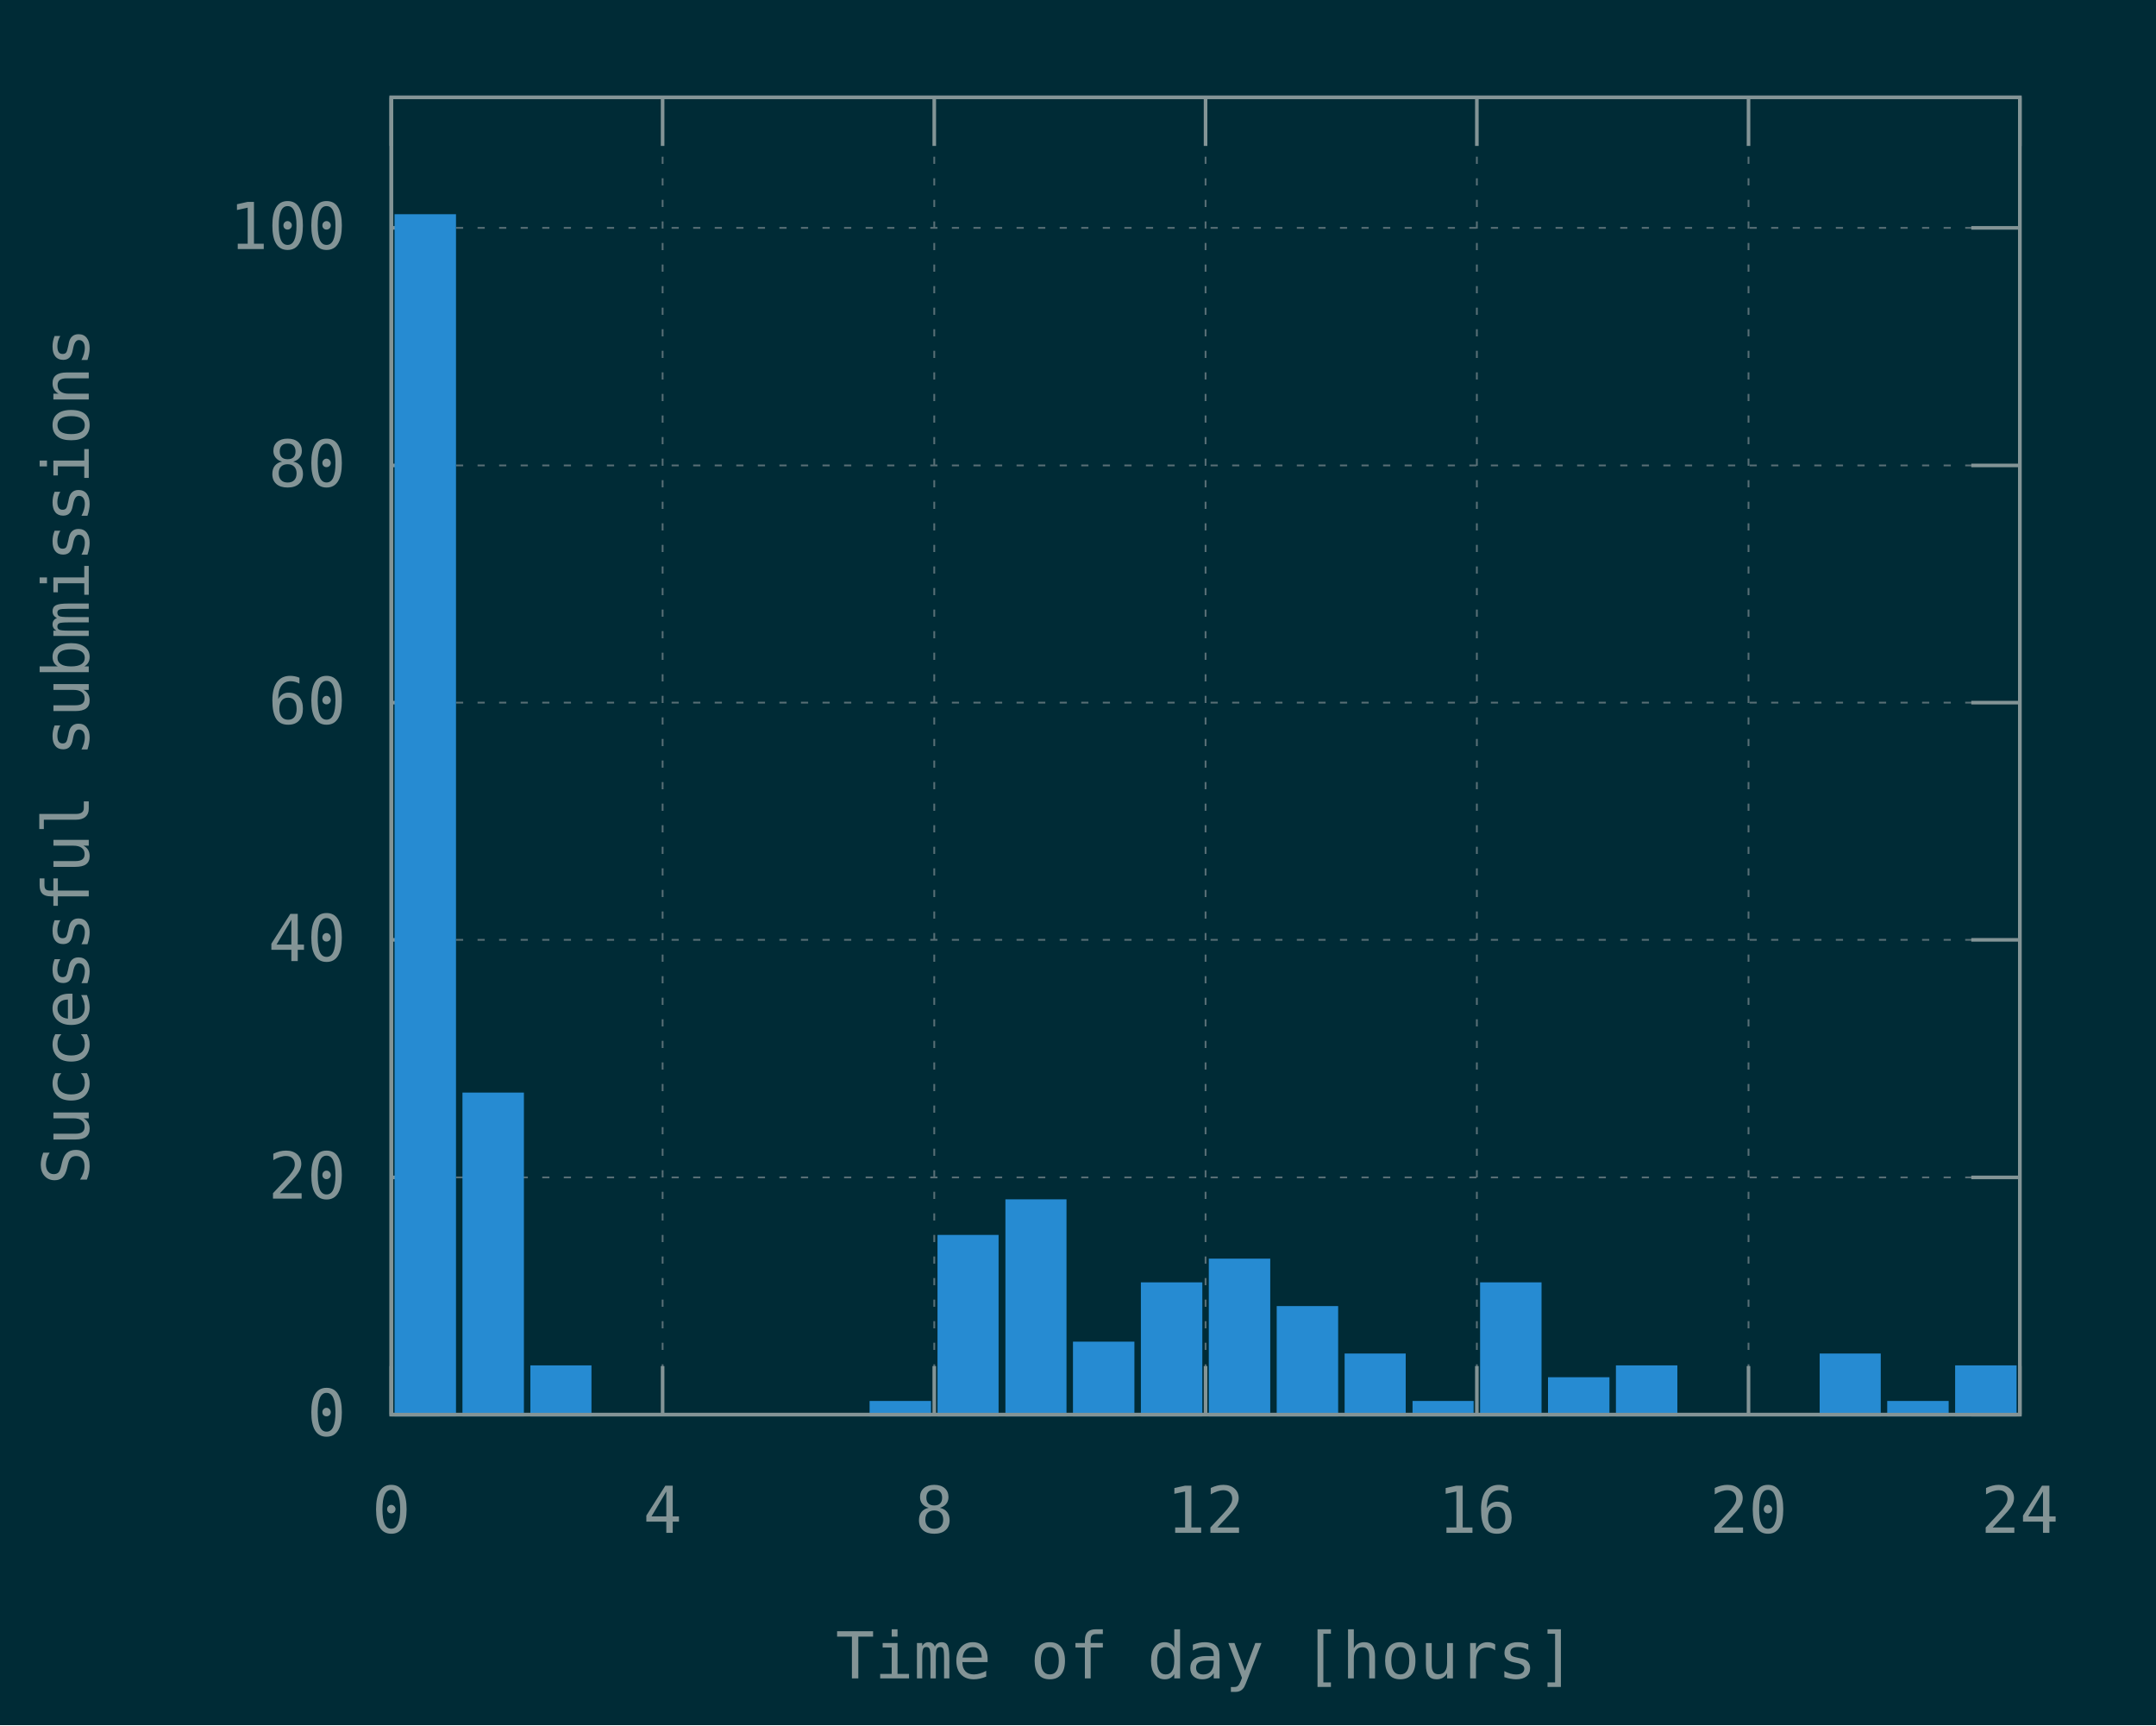
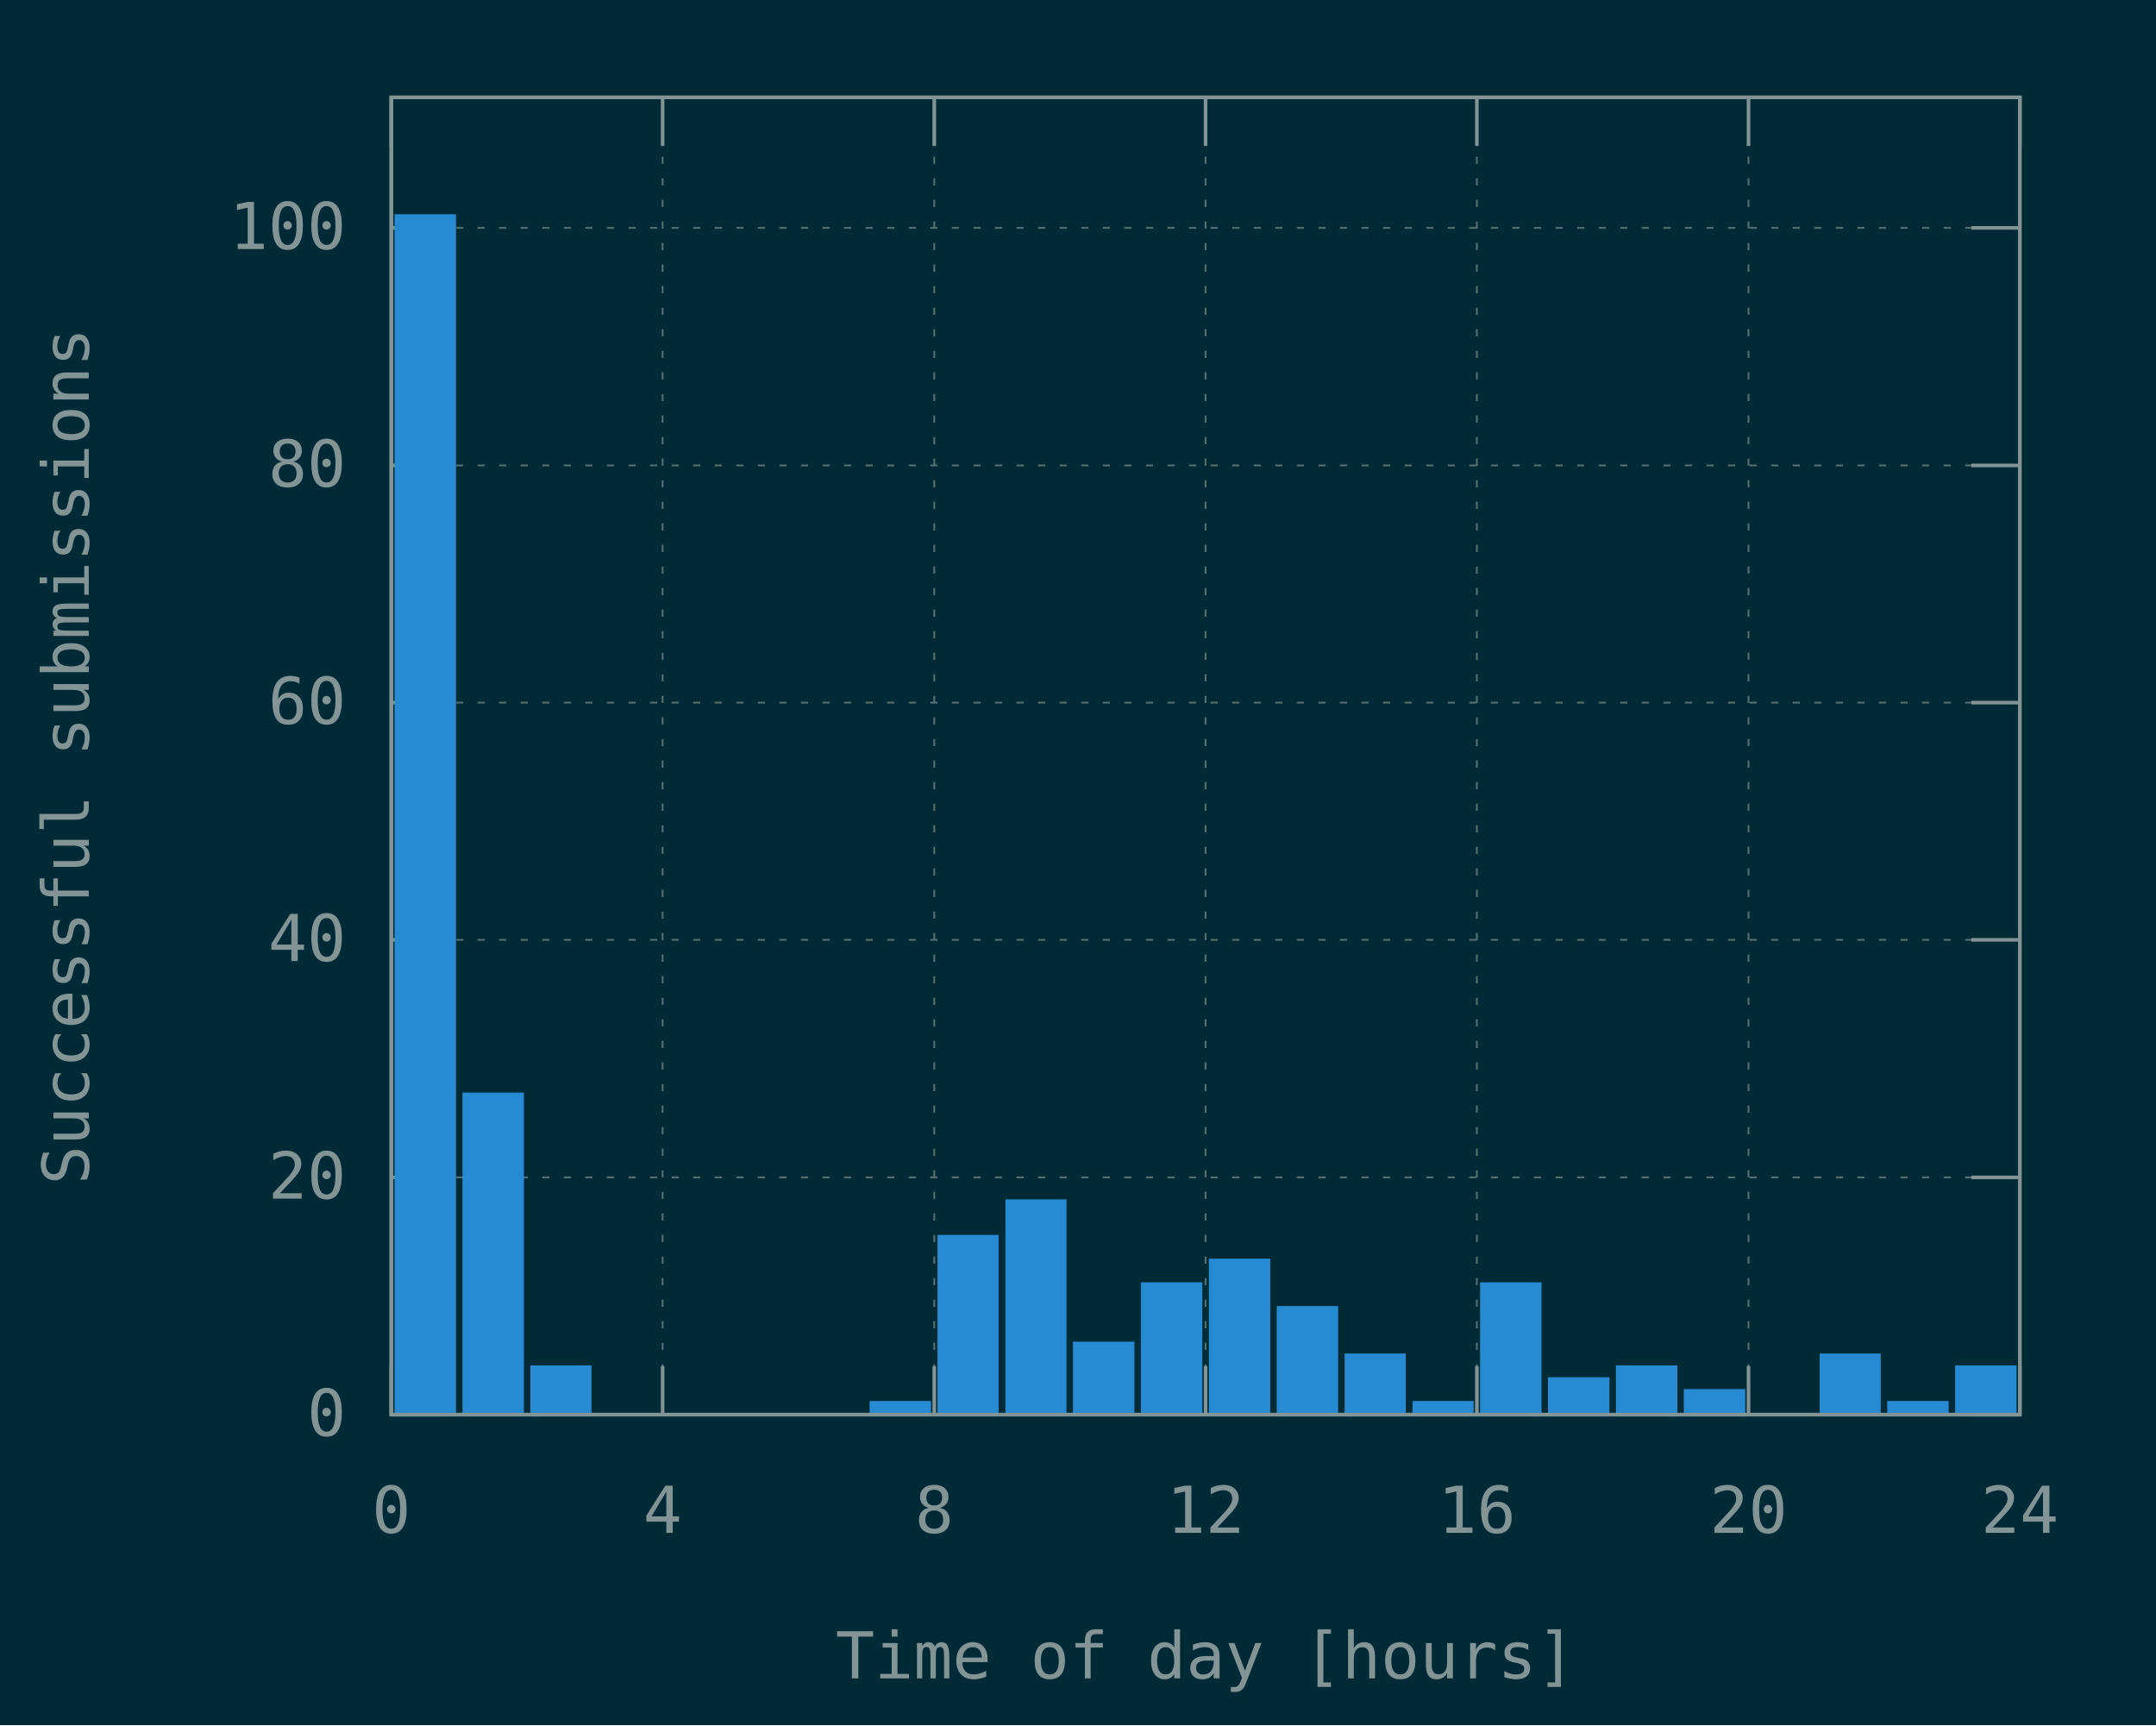
<svg xmlns="http://www.w3.org/2000/svg" xmlns:xlink="http://www.w3.org/1999/xlink" width="600" height="480" viewBox="0 0 600 480">
  <g id="gnuplot_canvas">
    <rect x="0" y="0" width="600" height="480" fill="#002b36" />
    <defs>
      <circle id="gpDot" r="0.5" stroke-width="0.5" stroke="currentColor" />
      <path id="gpPt0" stroke-width="0.148" stroke="currentColor" d="M-1,0 h2 M0,-1 v2" />
      <path id="gpPt1" stroke-width="0.148" stroke="currentColor" d="M-1,-1 L1,1 M1,-1 L-1,1" />
      <path id="gpPt2" stroke-width="0.148" stroke="currentColor" d="M-1,0 L1,0 M0,-1 L0,1 M-1,-1 L1,1 M-1,1 L1,-1" />
      <rect id="gpPt3" stroke-width="0.148" stroke="currentColor" x="-1" y="-1" width="2" height="2" />
      <rect id="gpPt4" stroke-width="0.148" stroke="currentColor" fill="currentColor" x="-1" y="-1" width="2" height="2" />
      <circle id="gpPt5" stroke-width="0.148" stroke="currentColor" cx="0" cy="0" r="1" />
      <use xlink:href="#gpPt5" id="gpPt6" fill="currentColor" stroke="none" />
      <path id="gpPt7" stroke-width="0.148" stroke="currentColor" d="M0,-1.33 L-1.33,0.67 L1.33,0.67 z" />
      <use xlink:href="#gpPt7" id="gpPt8" fill="currentColor" stroke="none" />
      <use xlink:href="#gpPt7" id="gpPt9" stroke="currentColor" transform="rotate(180)" />
      <use xlink:href="#gpPt9" id="gpPt10" fill="currentColor" stroke="none" />
      <use xlink:href="#gpPt3" id="gpPt11" stroke="currentColor" transform="rotate(45)" />
      <use xlink:href="#gpPt11" id="gpPt12" fill="currentColor" stroke="none" />
      <path id="gpPt13" stroke-width="0.148" stroke="currentColor" d="M0,1.330 L1.265,0.411 L0.782,-1.067 L-0.782,-1.076 L-1.265,0.411 z" />
      <use xlink:href="#gpPt13" id="gpPt14" fill="currentColor" stroke="none" />
      <filter id="textbox" filterUnits="objectBoundingBox" x="0" y="0" height="1" width="1">
        <feFlood flood-color="#002B36" flood-opacity="1" result="bgnd" />
        <feComposite in="SourceGraphic" in2="bgnd" operator="atop" />
      </filter>
      <filter id="greybox" filterUnits="objectBoundingBox" x="0" y="0" height="1" width="1">
        <feFlood flood-color="lightgrey" flood-opacity="1" result="grey" />
        <feComposite in="SourceGraphic" in2="grey" operator="atop" />
      </filter>
    </defs>
    <g fill="none" color="#002B36" stroke="currentColor" stroke-width="1.00" stroke-linecap="butt" stroke-linejoin="miter">
</g>
    <g fill="none" color="black" stroke="currentColor" stroke-width="1.00" stroke-linecap="butt" stroke-linejoin="miter">
</g>
    <g fill="none" color="black" stroke="rgb(131, 148, 150)" stroke-width="0.50" stroke-linecap="butt" stroke-linejoin="miter">
</g>
    <g fill="none" color="gray" stroke="currentColor" stroke-width="0.50" stroke-linecap="butt" stroke-linejoin="miter">
      <path stroke="rgb( 88, 110, 117)" stroke-dasharray="2,4" class="gridline" d="M108.9,393.6 L562.1,393.6  " />
    </g>
    <g fill="none" color="gray" stroke="rgb( 88, 110, 117)" stroke-width="1.00" stroke-linecap="butt" stroke-linejoin="miter">
</g>
    <g fill="none" color="black" stroke="currentColor" stroke-width="1.00" stroke-linecap="butt" stroke-linejoin="miter">
      <path stroke="rgb(131, 148, 150)" d="M108.9,393.6 L122.4,393.6 M562.1,393.6 L548.6,393.6  " />
      <g transform="translate(96.3,399.5)" stroke="none" fill="rgb(131,148,150)" font-family="Inconsolata" font-size="18.00" text-anchor="end">
        <text>
          <tspan font-family="Inconsolata"> 0</tspan>
        </text>
      </g>
    </g>
    <g fill="none" color="black" stroke="currentColor" stroke-width="1.00" stroke-linecap="butt" stroke-linejoin="miter">
</g>
    <g fill="none" color="black" stroke="rgb(131, 148, 150)" stroke-width="0.50" stroke-linecap="butt" stroke-linejoin="miter">
</g>
    <g fill="none" color="gray" stroke="currentColor" stroke-width="0.50" stroke-linecap="butt" stroke-linejoin="miter">
      <path stroke="rgb( 88, 110, 117)" stroke-dasharray="2,4" class="gridline" d="M108.9,327.6 L562.1,327.6  " />
    </g>
    <g fill="none" color="gray" stroke="rgb( 88, 110, 117)" stroke-width="1.00" stroke-linecap="butt" stroke-linejoin="miter">
</g>
    <g fill="none" color="black" stroke="currentColor" stroke-width="1.00" stroke-linecap="butt" stroke-linejoin="miter">
      <path stroke="rgb(131, 148, 150)" d="M108.9,327.6 L122.4,327.6 M562.1,327.6 L548.6,327.6  " />
      <g transform="translate(96.3,333.5)" stroke="none" fill="rgb(131,148,150)" font-family="Inconsolata" font-size="18.00" text-anchor="end">
        <text>
          <tspan font-family="Inconsolata"> 20</tspan>
        </text>
      </g>
    </g>
    <g fill="none" color="black" stroke="currentColor" stroke-width="1.00" stroke-linecap="butt" stroke-linejoin="miter">
</g>
    <g fill="none" color="black" stroke="rgb(131, 148, 150)" stroke-width="0.50" stroke-linecap="butt" stroke-linejoin="miter">
</g>
    <g fill="none" color="gray" stroke="currentColor" stroke-width="0.50" stroke-linecap="butt" stroke-linejoin="miter">
      <path stroke="rgb( 88, 110, 117)" stroke-dasharray="2,4" class="gridline" d="M108.9,261.5 L562.1,261.5  " />
    </g>
    <g fill="none" color="gray" stroke="rgb( 88, 110, 117)" stroke-width="1.00" stroke-linecap="butt" stroke-linejoin="miter">
</g>
    <g fill="none" color="black" stroke="currentColor" stroke-width="1.00" stroke-linecap="butt" stroke-linejoin="miter">
      <path stroke="rgb(131, 148, 150)" d="M108.9,261.5 L122.4,261.5 M562.1,261.5 L548.6,261.5  " />
      <g transform="translate(96.3,267.4)" stroke="none" fill="rgb(131,148,150)" font-family="Inconsolata" font-size="18.00" text-anchor="end">
        <text>
          <tspan font-family="Inconsolata"> 40</tspan>
        </text>
      </g>
    </g>
    <g fill="none" color="black" stroke="currentColor" stroke-width="1.00" stroke-linecap="butt" stroke-linejoin="miter">
</g>
    <g fill="none" color="black" stroke="rgb(131, 148, 150)" stroke-width="0.50" stroke-linecap="butt" stroke-linejoin="miter">
</g>
    <g fill="none" color="gray" stroke="currentColor" stroke-width="0.50" stroke-linecap="butt" stroke-linejoin="miter">
      <path stroke="rgb( 88, 110, 117)" stroke-dasharray="2,4" class="gridline" d="M108.9,195.5 L562.1,195.5  " />
    </g>
    <g fill="none" color="gray" stroke="rgb( 88, 110, 117)" stroke-width="1.00" stroke-linecap="butt" stroke-linejoin="miter">
</g>
    <g fill="none" color="black" stroke="currentColor" stroke-width="1.00" stroke-linecap="butt" stroke-linejoin="miter">
      <path stroke="rgb(131, 148, 150)" d="M108.9,195.5 L122.4,195.5 M562.1,195.5 L548.6,195.5  " />
      <g transform="translate(96.3,201.4)" stroke="none" fill="rgb(131,148,150)" font-family="Inconsolata" font-size="18.00" text-anchor="end">
        <text>
          <tspan font-family="Inconsolata"> 60</tspan>
        </text>
      </g>
    </g>
    <g fill="none" color="black" stroke="currentColor" stroke-width="1.00" stroke-linecap="butt" stroke-linejoin="miter">
</g>
    <g fill="none" color="black" stroke="rgb(131, 148, 150)" stroke-width="0.50" stroke-linecap="butt" stroke-linejoin="miter">
</g>
    <g fill="none" color="gray" stroke="currentColor" stroke-width="0.50" stroke-linecap="butt" stroke-linejoin="miter">
      <path stroke="rgb( 88, 110, 117)" stroke-dasharray="2,4" class="gridline" d="M108.9,129.5 L562.1,129.5  " />
    </g>
    <g fill="none" color="gray" stroke="rgb( 88, 110, 117)" stroke-width="1.00" stroke-linecap="butt" stroke-linejoin="miter">
</g>
    <g fill="none" color="black" stroke="currentColor" stroke-width="1.00" stroke-linecap="butt" stroke-linejoin="miter">
      <path stroke="rgb(131, 148, 150)" d="M108.9,129.5 L122.4,129.5 M562.1,129.5 L548.6,129.5  " />
      <g transform="translate(96.3,135.4)" stroke="none" fill="rgb(131,148,150)" font-family="Inconsolata" font-size="18.00" text-anchor="end">
        <text>
          <tspan font-family="Inconsolata"> 80</tspan>
        </text>
      </g>
    </g>
    <g fill="none" color="black" stroke="currentColor" stroke-width="1.00" stroke-linecap="butt" stroke-linejoin="miter">
</g>
    <g fill="none" color="black" stroke="rgb(131, 148, 150)" stroke-width="0.50" stroke-linecap="butt" stroke-linejoin="miter">
</g>
    <g fill="none" color="gray" stroke="currentColor" stroke-width="0.50" stroke-linecap="butt" stroke-linejoin="miter">
      <path stroke="rgb( 88, 110, 117)" stroke-dasharray="2,4" class="gridline" d="M108.9,63.4 L562.1,63.4  " />
    </g>
    <g fill="none" color="gray" stroke="rgb( 88, 110, 117)" stroke-width="1.00" stroke-linecap="butt" stroke-linejoin="miter">
</g>
    <g fill="none" color="black" stroke="currentColor" stroke-width="1.00" stroke-linecap="butt" stroke-linejoin="miter">
      <path stroke="rgb(131, 148, 150)" d="M108.9,63.4 L122.4,63.4 M562.1,63.4 L548.6,63.4  " />
      <g transform="translate(96.3,69.3)" stroke="none" fill="rgb(131,148,150)" font-family="Inconsolata" font-size="18.00" text-anchor="end">
        <text>
          <tspan font-family="Inconsolata"> 100</tspan>
        </text>
      </g>
    </g>
    <g fill="none" color="black" stroke="currentColor" stroke-width="1.00" stroke-linecap="butt" stroke-linejoin="miter">
</g>
    <g fill="none" color="black" stroke="rgb(131, 148, 150)" stroke-width="0.50" stroke-linecap="butt" stroke-linejoin="miter">
</g>
    <g fill="none" color="gray" stroke="currentColor" stroke-width="0.50" stroke-linecap="butt" stroke-linejoin="miter">
      <path stroke="rgb( 88, 110, 117)" stroke-dasharray="2,4" class="gridline" d="M108.9,393.6 L108.9,27.1  " />
    </g>
    <g fill="none" color="gray" stroke="rgb( 88, 110, 117)" stroke-width="1.00" stroke-linecap="butt" stroke-linejoin="miter">
</g>
    <g fill="none" color="black" stroke="currentColor" stroke-width="1.00" stroke-linecap="butt" stroke-linejoin="miter">
      <path stroke="rgb(131, 148, 150)" d="M108.9,393.6 L108.9,380.1 M108.9,27.1 L108.9,40.6  " />
      <g transform="translate(108.9,426.5)" stroke="none" fill="rgb(131,148,150)" font-family="Inconsolata" font-size="18.00" text-anchor="middle">
        <text>
          <tspan font-family="Inconsolata"> 0</tspan>
        </text>
      </g>
    </g>
    <g fill="none" color="black" stroke="currentColor" stroke-width="1.00" stroke-linecap="butt" stroke-linejoin="miter">
</g>
    <g fill="none" color="black" stroke="rgb(131, 148, 150)" stroke-width="0.50" stroke-linecap="butt" stroke-linejoin="miter">
</g>
    <g fill="none" color="gray" stroke="currentColor" stroke-width="0.50" stroke-linecap="butt" stroke-linejoin="miter">
      <path stroke="rgb( 88, 110, 117)" stroke-dasharray="2,4" class="gridline" d="M184.4,393.6 L184.4,27.1  " />
    </g>
    <g fill="none" color="gray" stroke="rgb( 88, 110, 117)" stroke-width="1.00" stroke-linecap="butt" stroke-linejoin="miter">
</g>
    <g fill="none" color="black" stroke="currentColor" stroke-width="1.00" stroke-linecap="butt" stroke-linejoin="miter">
      <path stroke="rgb(131, 148, 150)" d="M184.4,393.6 L184.4,380.1 M184.4,27.1 L184.4,40.6  " />
      <g transform="translate(184.4,426.5)" stroke="none" fill="rgb(131,148,150)" font-family="Inconsolata" font-size="18.00" text-anchor="middle">
        <text>
          <tspan font-family="Inconsolata"> 4</tspan>
        </text>
      </g>
    </g>
    <g fill="none" color="black" stroke="currentColor" stroke-width="1.00" stroke-linecap="butt" stroke-linejoin="miter">
</g>
    <g fill="none" color="black" stroke="rgb(131, 148, 150)" stroke-width="0.50" stroke-linecap="butt" stroke-linejoin="miter">
</g>
    <g fill="none" color="gray" stroke="currentColor" stroke-width="0.50" stroke-linecap="butt" stroke-linejoin="miter">
      <path stroke="rgb( 88, 110, 117)" stroke-dasharray="2,4" class="gridline" d="M260.0,393.6 L260.0,27.1  " />
    </g>
    <g fill="none" color="gray" stroke="rgb( 88, 110, 117)" stroke-width="1.00" stroke-linecap="butt" stroke-linejoin="miter">
</g>
    <g fill="none" color="black" stroke="currentColor" stroke-width="1.00" stroke-linecap="butt" stroke-linejoin="miter">
      <path stroke="rgb(131, 148, 150)" d="M260.0,393.6 L260.0,380.1 M260.0,27.1 L260.0,40.6  " />
      <g transform="translate(260.0,426.5)" stroke="none" fill="rgb(131,148,150)" font-family="Inconsolata" font-size="18.00" text-anchor="middle">
        <text>
          <tspan font-family="Inconsolata"> 8</tspan>
        </text>
      </g>
    </g>
    <g fill="none" color="black" stroke="currentColor" stroke-width="1.00" stroke-linecap="butt" stroke-linejoin="miter">
</g>
    <g fill="none" color="black" stroke="rgb(131, 148, 150)" stroke-width="0.50" stroke-linecap="butt" stroke-linejoin="miter">
</g>
    <g fill="none" color="gray" stroke="currentColor" stroke-width="0.50" stroke-linecap="butt" stroke-linejoin="miter">
      <path stroke="rgb( 88, 110, 117)" stroke-dasharray="2,4" class="gridline" d="M335.5,393.6 L335.5,27.1  " />
    </g>
    <g fill="none" color="gray" stroke="rgb( 88, 110, 117)" stroke-width="1.00" stroke-linecap="butt" stroke-linejoin="miter">
</g>
    <g fill="none" color="black" stroke="currentColor" stroke-width="1.00" stroke-linecap="butt" stroke-linejoin="miter">
      <path stroke="rgb(131, 148, 150)" d="M335.5,393.6 L335.5,380.1 M335.5,27.1 L335.5,40.6  " />
      <g transform="translate(335.5,426.5)" stroke="none" fill="rgb(131,148,150)" font-family="Inconsolata" font-size="18.00" text-anchor="middle">
        <text>
          <tspan font-family="Inconsolata"> 12</tspan>
        </text>
      </g>
    </g>
    <g fill="none" color="black" stroke="currentColor" stroke-width="1.00" stroke-linecap="butt" stroke-linejoin="miter">
</g>
    <g fill="none" color="black" stroke="rgb(131, 148, 150)" stroke-width="0.50" stroke-linecap="butt" stroke-linejoin="miter">
</g>
    <g fill="none" color="gray" stroke="currentColor" stroke-width="0.50" stroke-linecap="butt" stroke-linejoin="miter">
      <path stroke="rgb( 88, 110, 117)" stroke-dasharray="2,4" class="gridline" d="M411.0,393.6 L411.0,27.1  " />
    </g>
    <g fill="none" color="gray" stroke="rgb( 88, 110, 117)" stroke-width="1.00" stroke-linecap="butt" stroke-linejoin="miter">
</g>
    <g fill="none" color="black" stroke="currentColor" stroke-width="1.00" stroke-linecap="butt" stroke-linejoin="miter">
      <path stroke="rgb(131, 148, 150)" d="M411.0,393.6 L411.0,380.1 M411.0,27.1 L411.0,40.6  " />
      <g transform="translate(411.0,426.5)" stroke="none" fill="rgb(131,148,150)" font-family="Inconsolata" font-size="18.00" text-anchor="middle">
        <text>
          <tspan font-family="Inconsolata"> 16</tspan>
        </text>
      </g>
    </g>
    <g fill="none" color="black" stroke="currentColor" stroke-width="1.00" stroke-linecap="butt" stroke-linejoin="miter">
</g>
    <g fill="none" color="black" stroke="rgb(131, 148, 150)" stroke-width="0.50" stroke-linecap="butt" stroke-linejoin="miter">
</g>
    <g fill="none" color="gray" stroke="currentColor" stroke-width="0.50" stroke-linecap="butt" stroke-linejoin="miter">
      <path stroke="rgb( 88, 110, 117)" stroke-dasharray="2,4" class="gridline" d="M486.6,393.6 L486.6,40.6 L486.6,27.1  " />
    </g>
    <g fill="none" color="gray" stroke="rgb( 88, 110, 117)" stroke-width="1.00" stroke-linecap="butt" stroke-linejoin="miter">
</g>
    <g fill="none" color="black" stroke="currentColor" stroke-width="1.00" stroke-linecap="butt" stroke-linejoin="miter">
      <path stroke="rgb(131, 148, 150)" d="M486.6,393.6 L486.6,380.1 M486.6,27.1 L486.6,40.6  " />
      <g transform="translate(486.6,426.5)" stroke="none" fill="rgb(131,148,150)" font-family="Inconsolata" font-size="18.00" text-anchor="middle">
        <text>
          <tspan font-family="Inconsolata"> 20</tspan>
        </text>
      </g>
    </g>
    <g fill="none" color="black" stroke="currentColor" stroke-width="1.00" stroke-linecap="butt" stroke-linejoin="miter">
</g>
    <g fill="none" color="black" stroke="rgb(131, 148, 150)" stroke-width="0.50" stroke-linecap="butt" stroke-linejoin="miter">
</g>
    <g fill="none" color="gray" stroke="currentColor" stroke-width="0.50" stroke-linecap="butt" stroke-linejoin="miter">
      <path stroke="rgb( 88, 110, 117)" stroke-dasharray="2,4" class="gridline" d="M562.1,393.6 L562.1,27.1  " />
    </g>
    <g fill="none" color="gray" stroke="rgb( 88, 110, 117)" stroke-width="1.00" stroke-linecap="butt" stroke-linejoin="miter">
</g>
    <g fill="none" color="black" stroke="currentColor" stroke-width="1.00" stroke-linecap="butt" stroke-linejoin="miter">
      <path stroke="rgb(131, 148, 150)" d="M562.1,393.6 L562.1,380.1 M562.1,27.1 L562.1,40.6  " />
      <g transform="translate(562.1,426.5)" stroke="none" fill="rgb(131,148,150)" font-family="Inconsolata" font-size="18.00" text-anchor="middle">
        <text>
          <tspan font-family="Inconsolata"> 24</tspan>
        </text>
      </g>
    </g>
    <g fill="none" color="black" stroke="currentColor" stroke-width="1.00" stroke-linecap="butt" stroke-linejoin="miter">
</g>
    <g fill="none" color="black" stroke="currentColor" stroke-width="1.00" stroke-linecap="butt" stroke-linejoin="miter">
      <path stroke="rgb(131, 148, 150)" d="M108.9,27.1 L108.9,393.6 L562.1,393.6 L562.1,27.1 L108.9,27.1 Z  " />
    </g>
    <g fill="none" color="black" stroke="currentColor" stroke-width="1.00" stroke-linecap="butt" stroke-linejoin="miter">
      <g transform="translate(24.7,210.4) rotate(270)" stroke="none" fill="rgb(131,148,150)" font-family="Inconsolata" font-size="18.00" text-anchor="middle">
        <text>
          <tspan font-family="Inconsolata">Successful submissions</tspan>
        </text>
      </g>
    </g>
    <g fill="none" color="black" stroke="currentColor" stroke-width="1.00" stroke-linecap="butt" stroke-linejoin="miter">
      <g transform="translate(335.5,467.0)" stroke="none" fill="rgb(131,148,150)" font-family="Inconsolata" font-size="18.00" text-anchor="middle">
        <text>
          <tspan font-family="Inconsolata">Time of day [hours]</tspan>
        </text>
      </g>
    </g>
    <g fill="none" color="black" stroke="currentColor" stroke-width="1.00" stroke-linecap="butt" stroke-linejoin="miter">
</g>
    <g id="gnuplot_plot_1">
      <g fill="none" color="black" stroke="currentColor" stroke-width="1.00" stroke-linecap="butt" stroke-linejoin="miter">
        <g stroke="none" shape-rendering="crispEdges">
          <polygon fill="rgb( 38, 139, 210)" points="110.3,393.6 126.5,393.6 126.5,60.0 110.3,60.0 " />
        </g>
        <path stroke="rgb( 38, 139, 210)" d="M110.3,393.6 L110.3,60.1 L126.4,60.1 L126.4,393.6 L110.3,393.6 Z  " />
        <g stroke="none" shape-rendering="crispEdges">
          <polygon fill="rgb( 38, 139, 210)" points="129.2,393.6 145.4,393.6 145.4,304.4 129.2,304.4 " />
        </g>
        <path stroke="rgb( 38, 139, 210)" d="M129.2,393.6 L129.2,304.5 L145.3,304.5 L145.3,393.6 L129.2,393.6 Z  " />
        <g stroke="none" shape-rendering="crispEdges">
          <polygon fill="rgb( 38, 139, 210)" points="148.1,393.6 164.2,393.6 164.2,380.3 148.1,380.3 " />
        </g>
        <path stroke="rgb( 38, 139, 210)" d="M148.1,393.6 L148.1,380.4 L164.1,380.4 L164.1,393.6 L148.1,393.6 Z  " />
        <g stroke="none" shape-rendering="crispEdges">
          <polygon fill="rgb( 38, 139, 210)" points="242.5,393.6 258.7,393.6 258.7,390.2 242.5,390.2 " />
        </g>
        <path stroke="rgb( 38, 139, 210)" d="M242.5,393.6 L242.5,390.3 L258.6,390.3 L258.6,393.6 L242.5,393.6 Z  " />
        <g stroke="none" shape-rendering="crispEdges">
          <polygon fill="rgb( 38, 139, 210)" points="261.4,393.6 277.5,393.6 277.5,344.0 261.4,344.0 " />
        </g>
        <path stroke="rgb( 38, 139, 210)" d="M261.4,393.6 L261.4,344.1 L277.4,344.1 L277.4,393.6 L261.4,393.6 Z  " />
        <g stroke="none" shape-rendering="crispEdges">
          <polygon fill="rgb( 38, 139, 210)" points="280.3,393.6 296.4,393.6 296.4,334.1 280.3,334.1 " />
        </g>
        <path stroke="rgb( 38, 139, 210)" d="M280.3,393.6 L280.3,334.2 L296.3,334.2 L296.3,393.6 L280.3,393.6 Z  " />
        <g stroke="none" shape-rendering="crispEdges">
          <polygon fill="rgb( 38, 139, 210)" points="299.1,393.6 315.3,393.6 315.3,373.7 299.1,373.7 " />
        </g>
        <path stroke="rgb( 38, 139, 210)" d="M299.1,393.6 L299.1,373.8 L315.2,373.8 L315.2,393.6 L299.1,393.6 Z  " />
        <g stroke="none" shape-rendering="crispEdges">
          <polygon fill="rgb( 38, 139, 210)" points="318.0,393.6 334.2,393.6 334.2,357.2 318.0,357.2 " />
        </g>
        <path stroke="rgb( 38, 139, 210)" d="M318.0,393.6 L318.0,357.3 L334.1,357.3 L334.1,393.6 L318.0,393.6 Z  " />
        <g stroke="none" shape-rendering="crispEdges">
          <polygon fill="rgb( 38, 139, 210)" points="336.9,393.6 353.1,393.6 353.1,350.6 336.9,350.6 " />
        </g>
        <path stroke="rgb( 38, 139, 210)" d="M336.9,393.6 L336.9,350.7 L353.0,350.7 L353.0,393.6 L336.9,393.6 Z  " />
        <g stroke="none" shape-rendering="crispEdges">
          <polygon fill="rgb( 38, 139, 210)" points="355.8,393.6 372.0,393.6 372.0,363.8 355.8,363.8 " />
        </g>
        <path stroke="rgb( 38, 139, 210)" d="M355.8,393.6 L355.8,363.9 L371.9,363.9 L371.9,393.6 L355.8,393.6 Z  " />
        <g stroke="none" shape-rendering="crispEdges">
          <polygon fill="rgb( 38, 139, 210)" points="374.7,393.6 390.8,393.6 390.8,377.0 374.7,377.0 " />
        </g>
        <path stroke="rgb( 38, 139, 210)" d="M374.7,393.6 L374.7,377.1 L390.7,377.1 L390.7,393.6 L374.7,393.6 Z  " />
        <g stroke="none" shape-rendering="crispEdges">
          <polygon fill="rgb( 38, 139, 210)" points="393.6,393.6 409.7,393.6 409.7,390.2 393.6,390.2 " />
        </g>
        <path stroke="rgb( 38, 139, 210)" d="M393.6,393.6 L393.6,390.3 L409.6,390.3 L409.6,393.6 L393.6,393.6 Z  " />
        <g stroke="none" shape-rendering="crispEdges">
          <polygon fill="rgb( 38, 139, 210)" points="412.4,393.6 428.6,393.6 428.6,357.2 412.4,357.2 " />
        </g>
        <path stroke="rgb( 38, 139, 210)" d="M412.4,393.6 L412.4,357.3 L428.5,357.3 L428.5,393.6 L412.4,393.6 Z  " />
        <g stroke="none" shape-rendering="crispEdges">
          <polygon fill="rgb( 38, 139, 210)" points="431.3,393.6 447.5,393.6 447.5,383.6 431.3,383.6 " />
        </g>
        <path stroke="rgb( 38, 139, 210)" d="M431.3,393.6 L431.3,383.7 L447.4,383.7 L447.4,393.6 L431.3,393.6 Z  " />
        <g stroke="none" shape-rendering="crispEdges">
          <polygon fill="rgb( 38, 139, 210)" points="450.2,393.6 466.4,393.6 466.4,380.3 450.2,380.3 " />
        </g>
        <path stroke="rgb( 38, 139, 210)" d="M450.2,393.6 L450.2,380.4 L466.3,380.4 L466.3,393.6 L450.2,393.6 Z  " />
        <g stroke="none" shape-rendering="crispEdges">
+           <polygon fill="rgb( 38, 139, 210)" points="469.1,393.6 485.3,393.6 485.3,386.9 469.1,386.9 " />
+         </g>
+         <path stroke="rgb( 38, 139, 210)" d="M469.1,393.6 L469.1,387.0 L485.2,387.0 L485.2,393.6 L469.1,393.6 Z  " />
+         <g stroke="none" shape-rendering="crispEdges">
          <polygon fill="rgb( 38, 139, 210)" points="506.9,393.6 523.0,393.6 523.0,377.0 506.9,377.0 " />
        </g>
        <path stroke="rgb( 38, 139, 210)" d="M506.9,393.6 L506.9,377.1 L522.9,377.1 L522.9,393.6 L506.9,393.6 Z  " />
        <g stroke="none" shape-rendering="crispEdges">
          <polygon fill="rgb( 38, 139, 210)" points="525.7,393.6 541.9,393.6 541.9,390.2 525.7,390.2 " />
        </g>
        <path stroke="rgb( 38, 139, 210)" d="M525.7,393.6 L525.7,390.3 L541.8,390.3 L541.8,393.6 L525.7,393.6 Z  " />
        <g stroke="none" shape-rendering="crispEdges">
          <polygon fill="rgb( 38, 139, 210)" points="544.6,393.6 560.8,393.6 560.8,380.3 544.6,380.3 " />
        </g>
        <path stroke="rgb( 38, 139, 210)" d="M544.6,393.6 L544.6,380.4 L560.7,380.4 L560.7,393.6 L544.6,393.6 Z  " />
      </g>
    </g>
    <g fill="none" color="#002B36" stroke="rgb( 38, 139, 210)" stroke-width="2.00" stroke-linecap="butt" stroke-linejoin="miter">
</g>
    <g fill="none" color="black" stroke="currentColor" stroke-width="2.00" stroke-linecap="butt" stroke-linejoin="miter">
</g>
    <g fill="none" color="black" stroke="black" stroke-width="1.00" stroke-linecap="butt" stroke-linejoin="miter">
</g>
    <g fill="none" color="black" stroke="currentColor" stroke-width="1.00" stroke-linecap="butt" stroke-linejoin="miter">
      <path stroke="rgb(131, 148, 150)" d="M108.9,27.1 L108.9,393.6 L562.1,393.6 L562.1,27.1 L108.9,27.1 Z  " />
    </g>
    <g fill="none" color="black" stroke="currentColor" stroke-width="1.00" stroke-linecap="butt" stroke-linejoin="miter">
</g>
  </g>
</svg>
